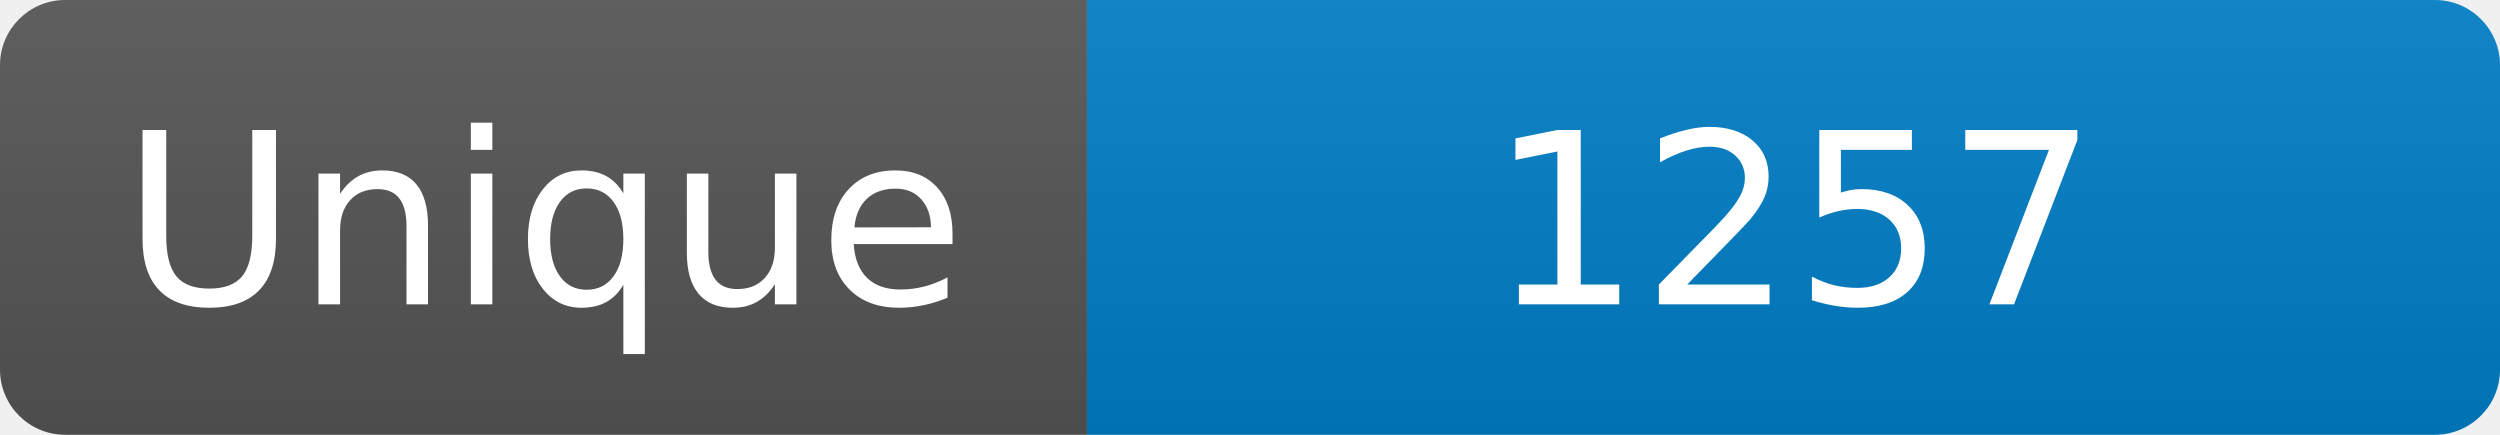
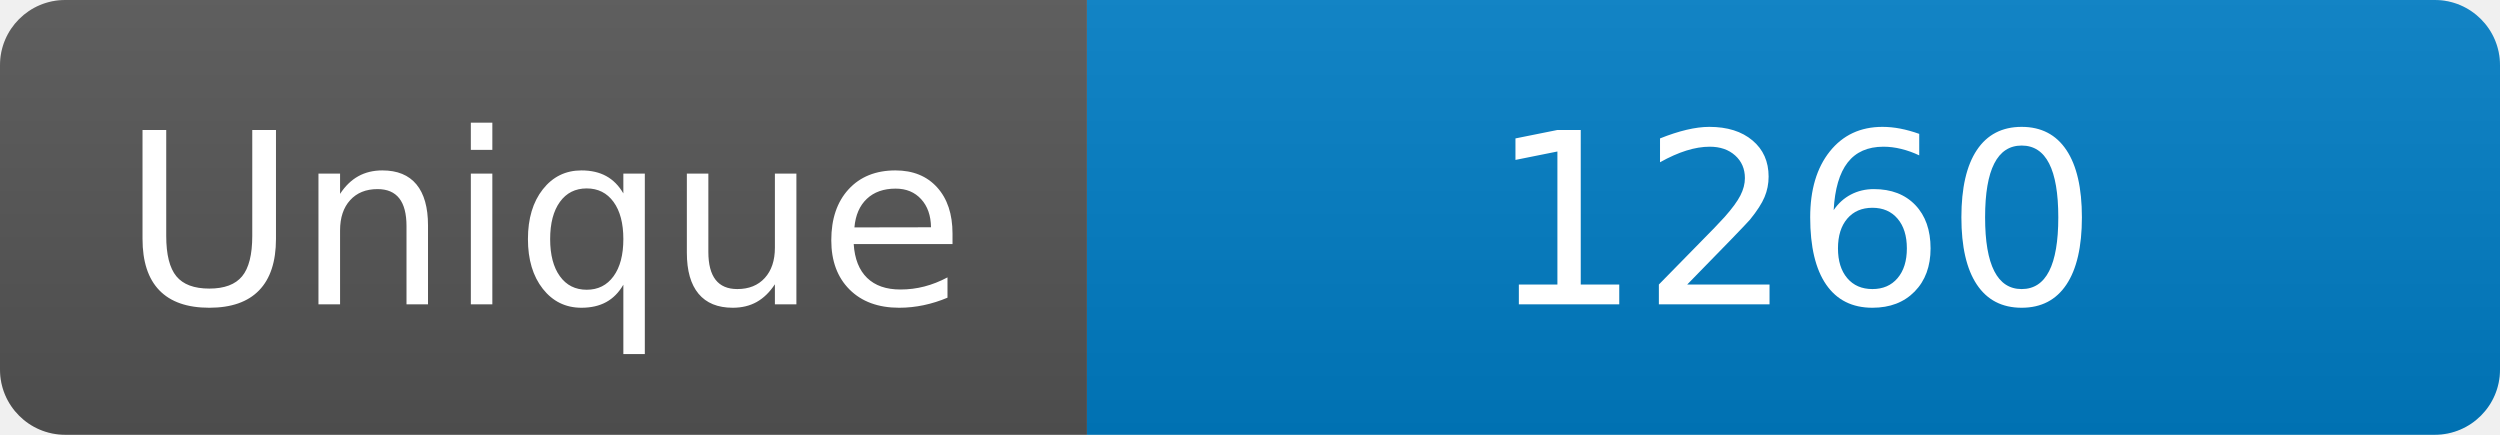
<svg xmlns="http://www.w3.org/2000/svg" width="115" height="20" role="img" aria-label="Maintained?: yes">
  <linearGradient id="s" x2="0" y2="100%">
    <stop offset="0" stop-color="#bbb" stop-opacity=".1" />
    <stop offset="1" stop-opacity=".1" />
  </linearGradient>
  <clipPath id="r">
    <rect width="115" height="20" rx="3" fill="#fff" />
  </clipPath>
  <g clip-path="url(#r)">
    <rect width="50" height="20" fill="#555" />
    <rect x="50" width="160" height="20" fill="#007ec6" />
    <rect width="115" height="20" fill="url(#s)" />
  </g>
  <g fill="#fff" text-anchor="middle" font-family="Verdana,Geneva,DejaVu Sans,sans-serif" font-size="110">
    <text x="250" y="140" transform="scale(.1)" fill="#fff">Unique</text>
-     <text x="825" y="140" transform="scale(.1)" fill="#fff">1257</text>
+     <text x="825" y="140" transform="scale(.1)" fill="#fff">1260</text>
  </g>
</svg>
